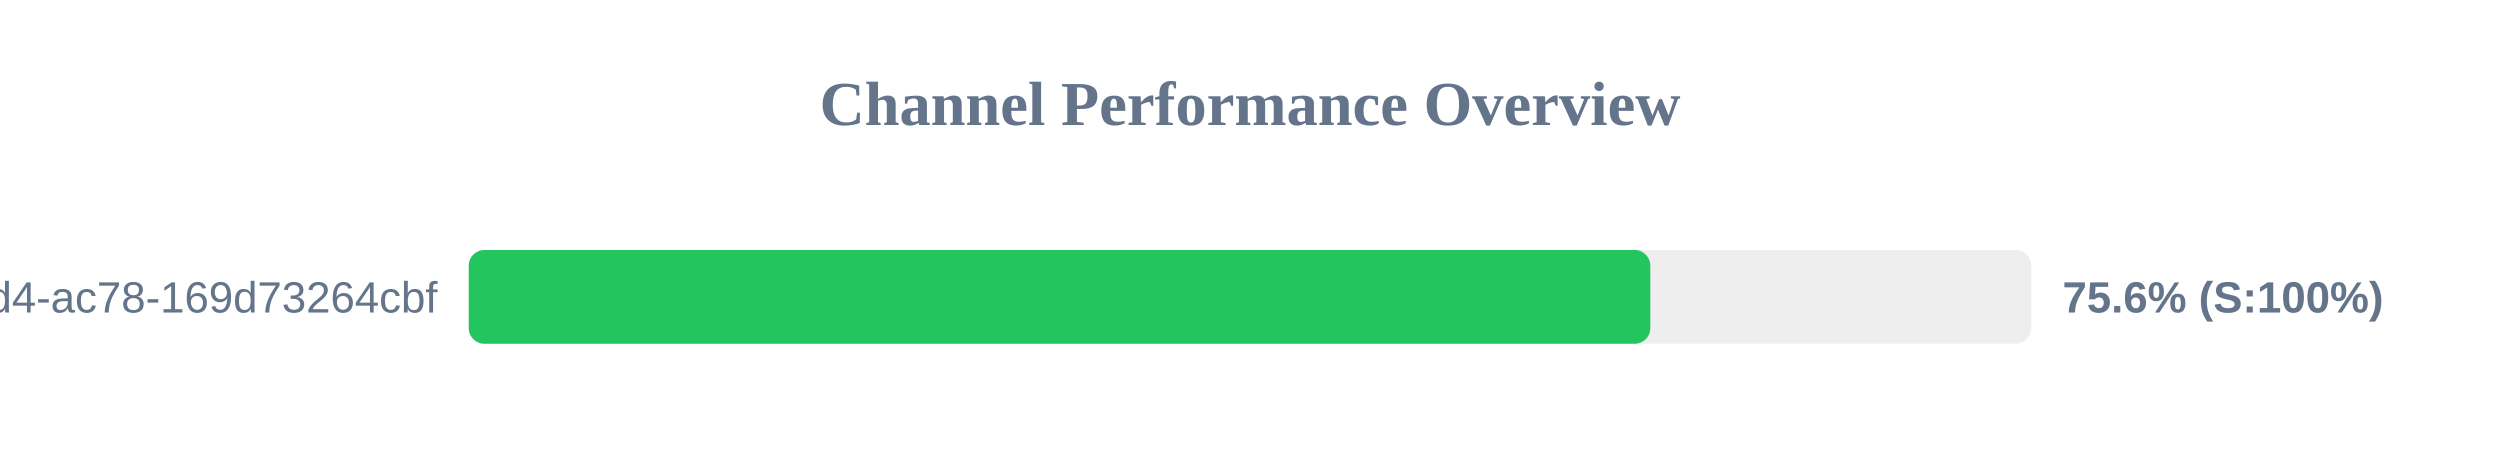
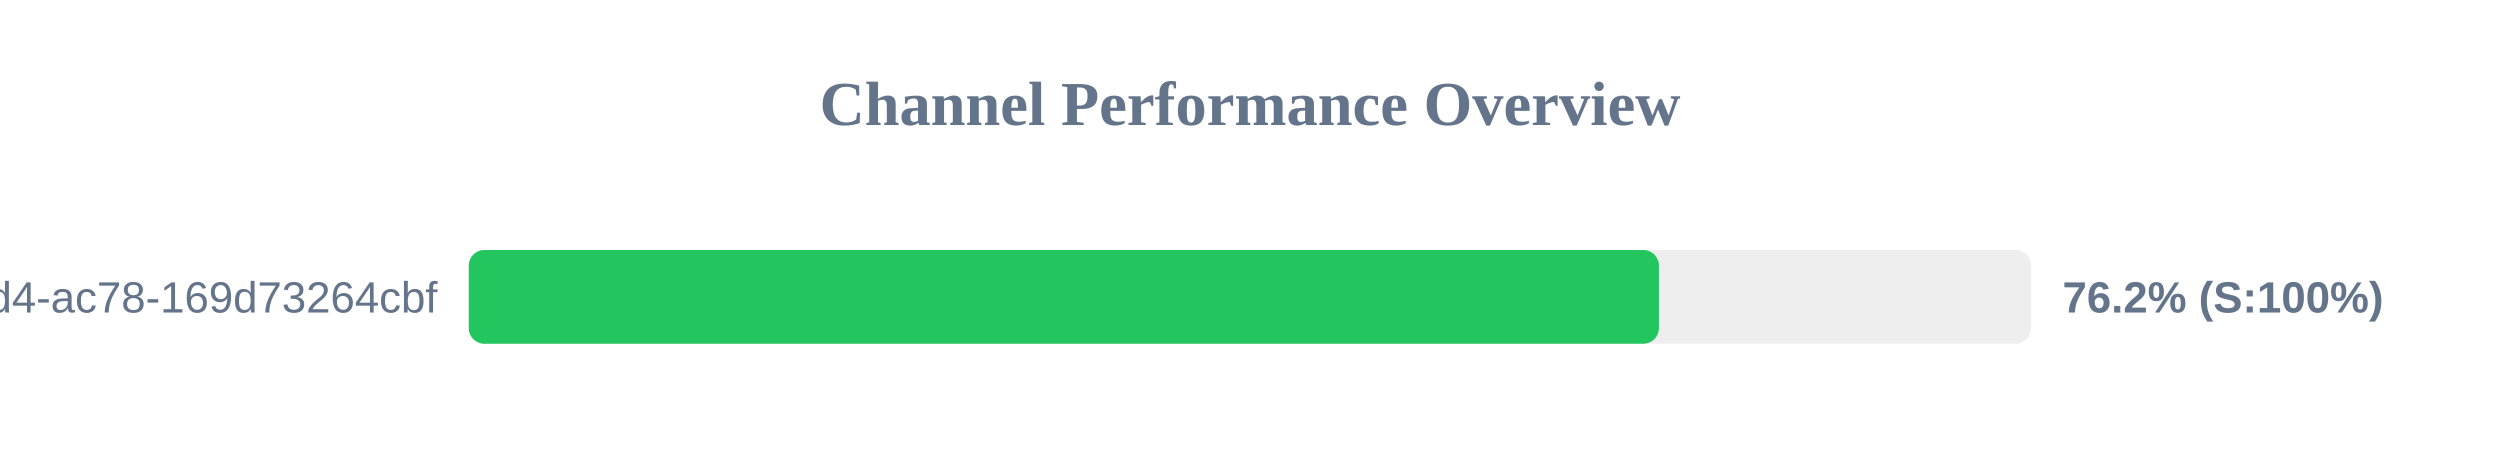
<svg xmlns="http://www.w3.org/2000/svg" width="800" height="150" version="1.1">
  <style>
        .row { font: 14px Arial; fill: #64748b; }
        .score { font: bold 14px Arial; fill: #64748b; }
    </style>
  <text x="400" y="40" text-anchor="middle" font-size="20px" font-weight="bold" fill="#64748b">Channel Performance Overview</text>
  <rect x="150" y="80" width="500" height="30" fill="#eee" rx="5" />
-   <rect x="150" y="80" width="378.1" height="30" fill="#22c55e" rx="5" />
+   <rect x="150" y="80" width="380.85" height="30" fill="#22c55e" rx="5" />
  <text x="140" y="100" text-anchor="end" class="row">?uuid=48c2c901-72e6-46d4-ac78-169d73264cbf</text>
-   <text x="660" y="100" text-anchor="start" class="score">75.6% (S:100%)</text>
+   <text x="660" y="100" text-anchor="start" class="score">76.2% (S:100%)</text>
</svg>
